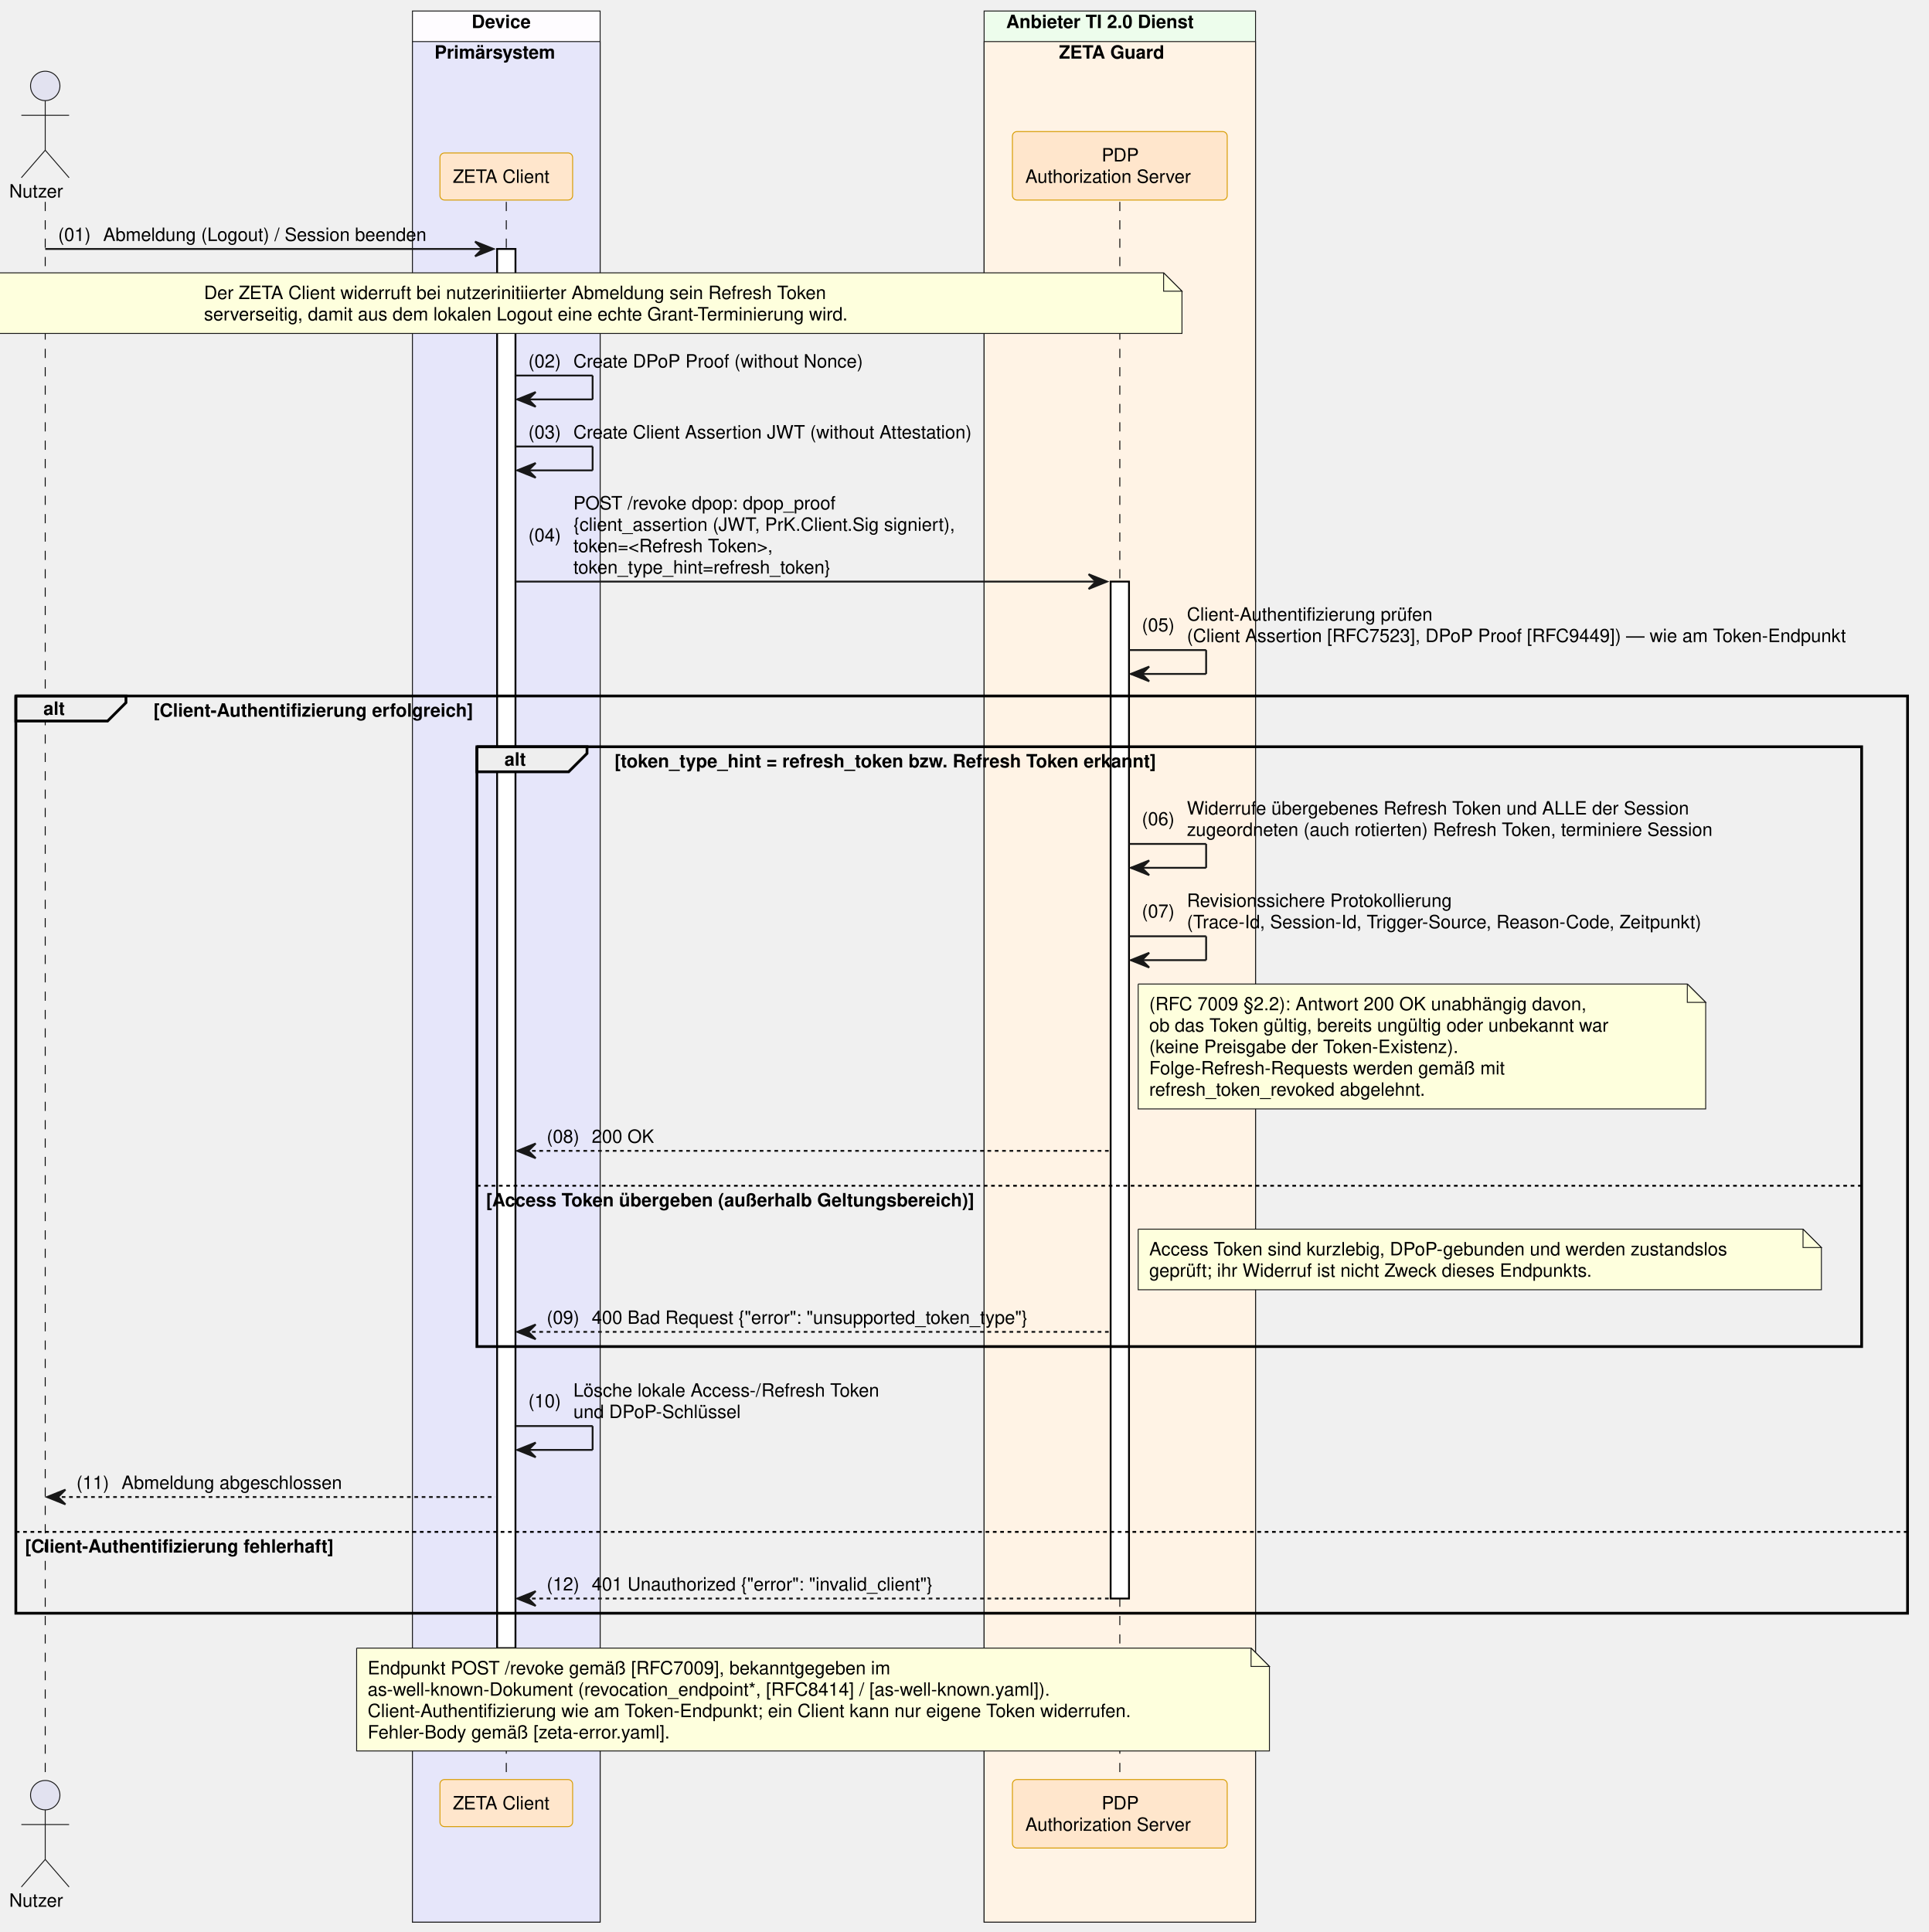
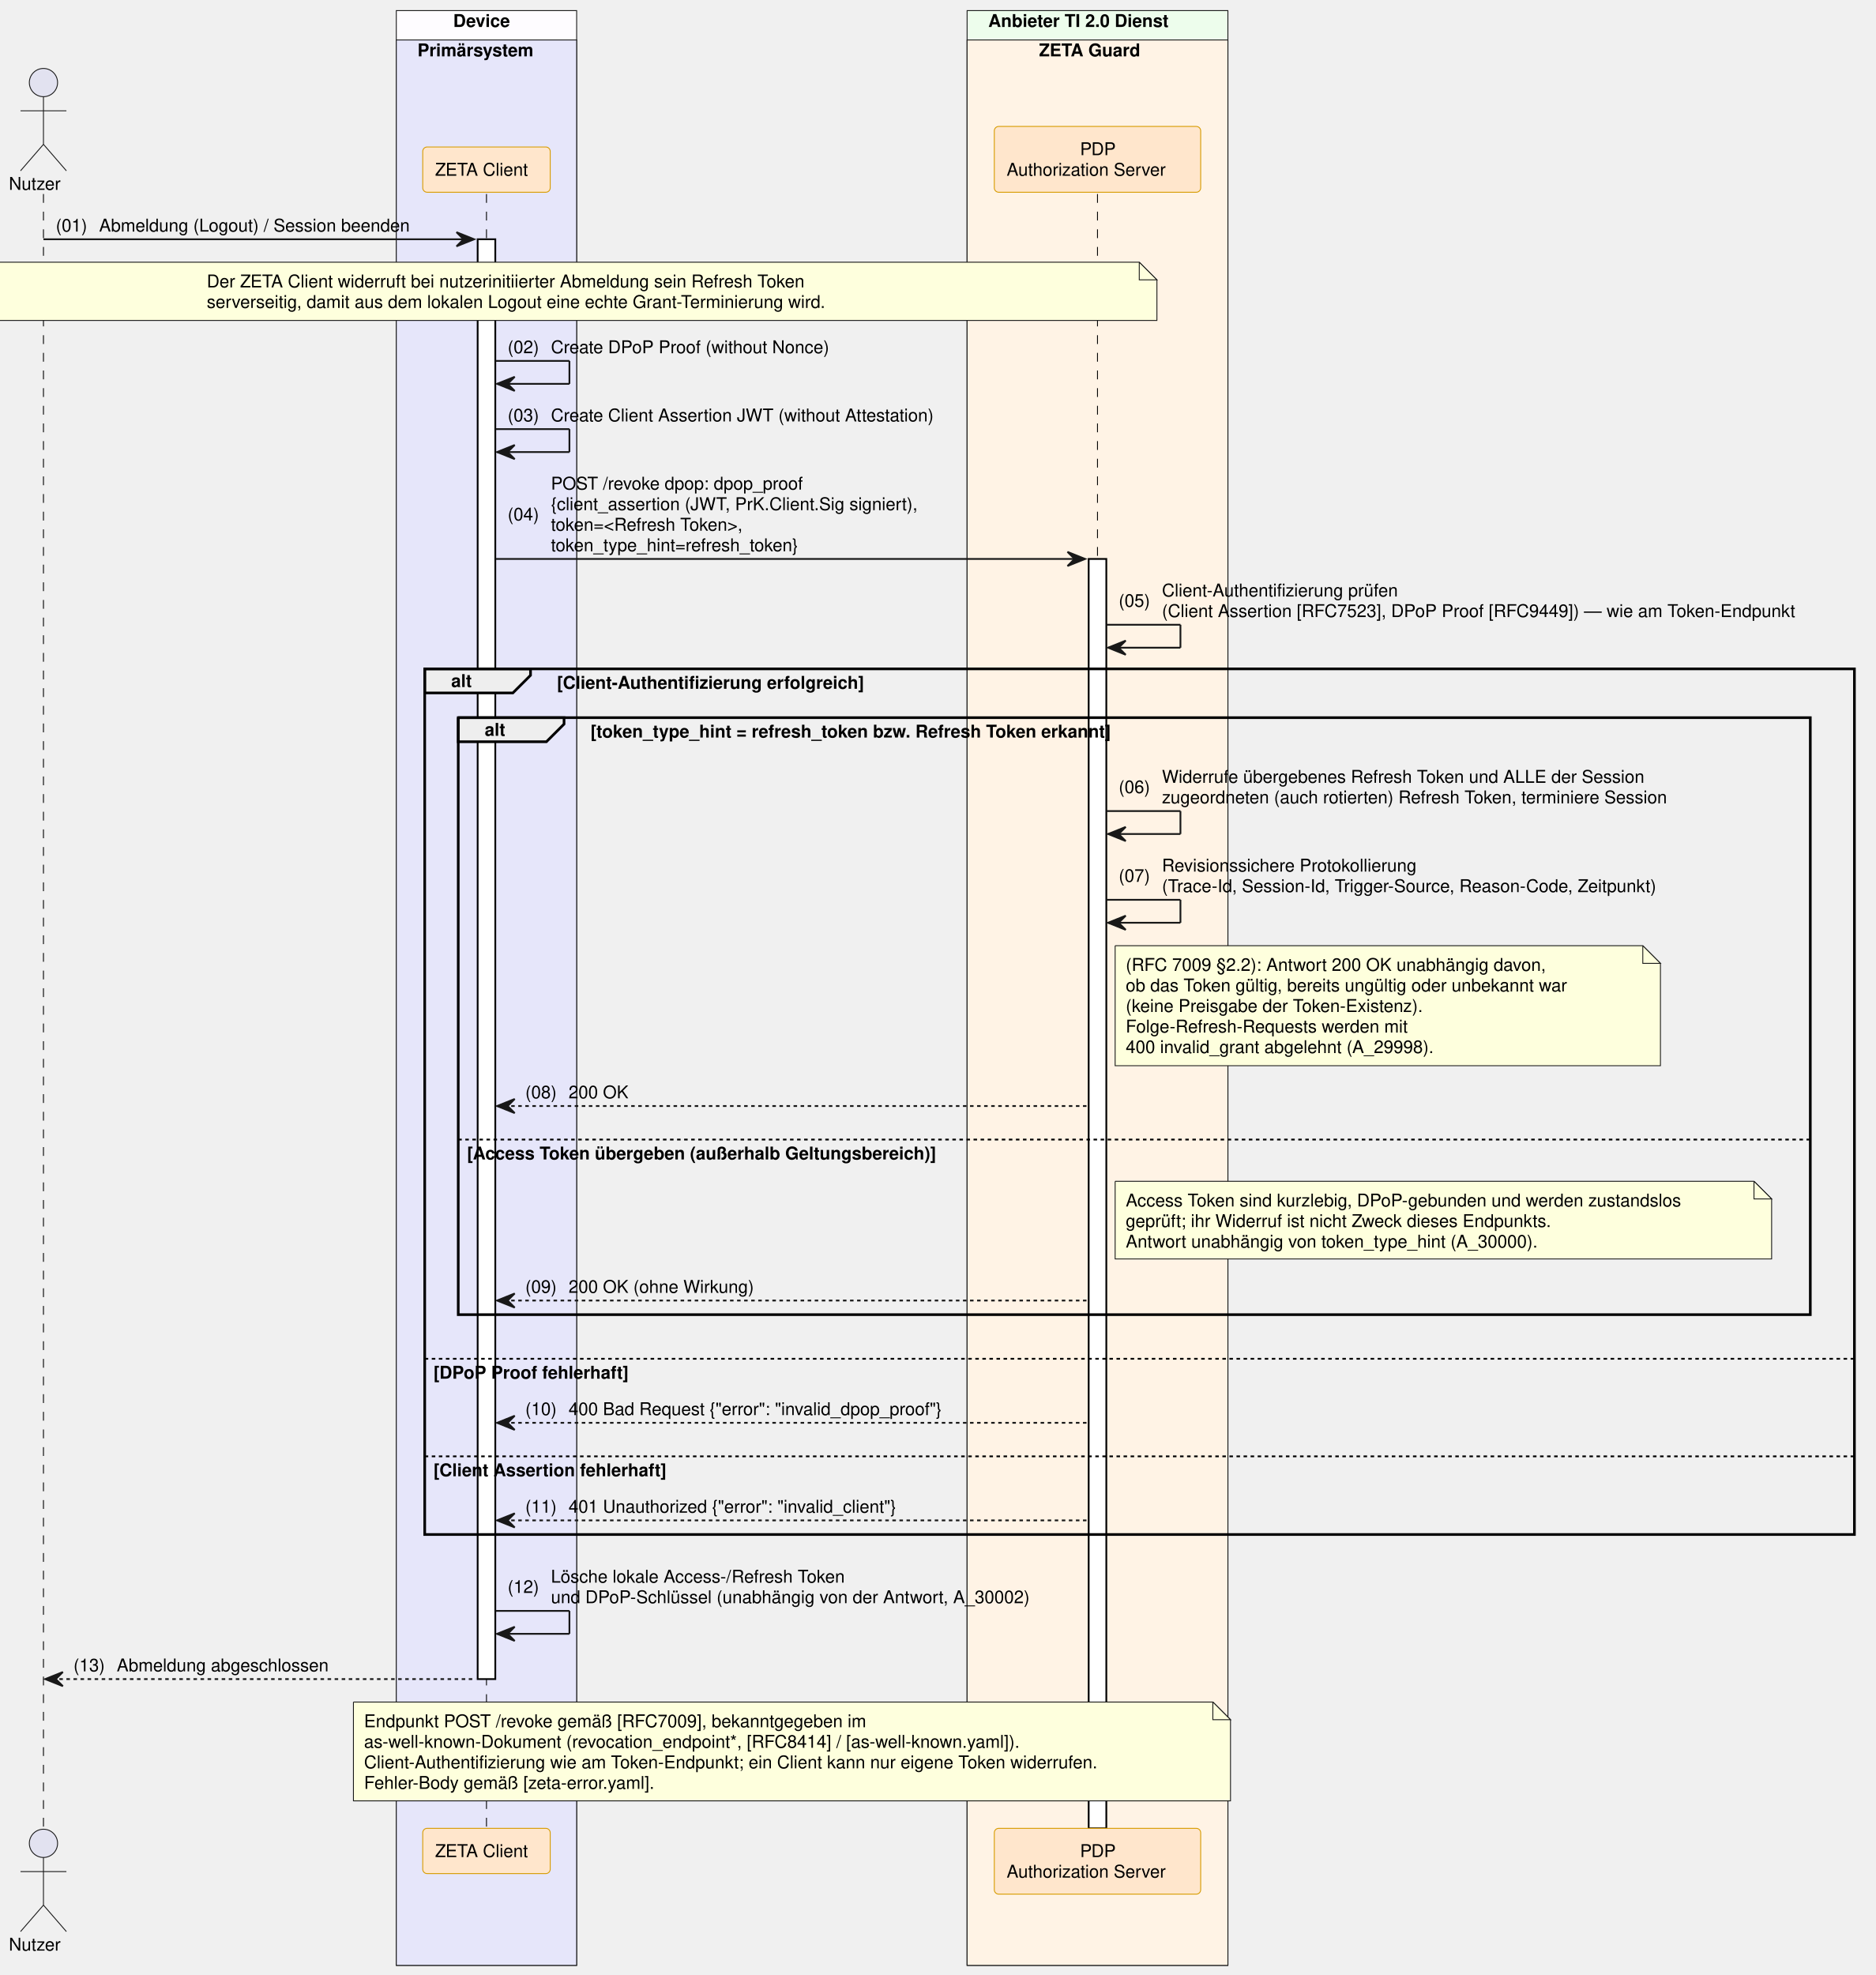
- <svg xmlns="http://www.w3.org/2000/svg" contentStyleType="text/css" data-diagram-type="SEQUENCE" height="1052px" preserveAspectRatio="none" style="width:1050px;height:1052px;background:#FFFFFF;" version="1.1" viewBox="0 0 1050 1052" width="1050px" zoomAndPan="magnify">
+ <svg xmlns="http://www.w3.org/2000/svg" contentStyleType="text/css" data-diagram-type="SEQUENCE" height="1119px" preserveAspectRatio="none" style="width:1063px;height:1119px;background:#FFFFFF;" version="1.1" viewBox="0 0 1063 1119" width="1063px" zoomAndPan="magnify">
  <defs />
  <g>
-     <rect fill="#FEFCFF" height="1040.625" style="stroke:#181818;stroke-width:0.5;" width="102.193" x="224.571" y="6" />
+     <rect fill="#FEFCFF" height="1107.547" style="stroke:#181818;stroke-width:0.5;" width="102.193" x="224.571" y="6" />
    <text fill="#000000" font-family="Helvetica" font-size="10" font-weight="bold" x="256.798" y="15.282">Device</text>
-     <rect fill="#E6E6FA" height="1023.984" style="stroke:#181818;stroke-width:0.5;" width="102.193" x="224.571" y="22.641" />
+     <rect fill="#E6E6FA" height="1090.906" style="stroke:#181818;stroke-width:0.5;" width="102.193" x="224.571" y="22.641" />
    <text fill="#000000" font-family="Helvetica" font-size="10" font-weight="bold" x="236.571" y="31.923">Primärsystem</text>
-     <rect fill="#EDFDEC" height="1040.625" style="stroke:#181818;stroke-width:0.5;" width="147.784" x="535.835" y="6" />
-     <text fill="#000000" font-family="Helvetica" font-size="10" font-weight="bold" x="547.835" y="15.282">Anbieter TI 2.0 Dienst</text>
-     <rect fill="#FFF3E5" height="1023.984" style="stroke:#181818;stroke-width:0.5;" width="147.784" x="535.835" y="22.641" />
-     <text fill="#000000" font-family="Helvetica" font-size="10" font-weight="bold" x="576.583" y="31.923">ZETA Guard</text>
+     <rect fill="#EDFDEC" height="1107.547" style="stroke:#181818;stroke-width:0.5;" width="147.784" x="548.013" y="6" />
+     <text fill="#000000" font-family="Helvetica" font-size="10" font-weight="bold" x="560.013" y="15.282">Anbieter TI 2.0 Dienst</text>
+     <rect fill="#FFF3E5" height="1090.906" style="stroke:#181818;stroke-width:0.5;" width="147.784" x="548.013" y="22.641" />
+     <text fill="#000000" font-family="Helvetica" font-size="10" font-weight="bold" x="588.761" y="31.923">ZETA Guard</text>
    <g>
-       <rect fill="#000000" fill-opacity="0" height="859.062" width="8" x="21.126" y="109.922" />
-       <line style="stroke:#000000;stroke-width:0.5;stroke-dasharray:5.0,5.0;" x1="24.626" x2="24.626" y1="109.922" y2="968.984" />
+       <rect fill="#000000" fill-opacity="0" height="925.984" width="8" x="21.126" y="109.922" />
+       <line style="stroke:#000000;stroke-width:0.5;stroke-dasharray:5.0,5.0;" x1="24.626" x2="24.626" y1="109.922" y2="1035.906" />
    </g>
    <g>
-       <rect fill="#000000" fill-opacity="0" height="859.062" width="8" x="272.168" y="109.922" />
-       <line style="stroke:#000000;stroke-width:0.5;stroke-dasharray:5.0,5.0;" x1="275.668" x2="275.668" y1="109.922" y2="968.984" />
+       <rect fill="#000000" fill-opacity="0" height="925.984" width="8" x="272.168" y="109.922" />
+       <line style="stroke:#000000;stroke-width:0.5;stroke-dasharray:5.0,5.0;" x1="275.668" x2="275.668" y1="109.922" y2="1035.906" />
    </g>
    <g>
-       <rect fill="#FFFFFF" height="761.859" style="stroke:#000000;stroke-width:1;" width="10" x="270.668" y="135.562" />
+       <rect fill="#FFFFFF" height="815.781" style="stroke:#000000;stroke-width:1;" width="10" x="270.668" y="135.562" />
    </g>
    <g>
-       <rect fill="#000000" fill-opacity="0" height="859.062" width="8" x="606.227" y="109.922" />
-       <line style="stroke:#000000;stroke-width:0.5;stroke-dasharray:5.0,5.0;" x1="609.727" x2="609.727" y1="109.922" y2="968.984" />
+       <rect fill="#000000" fill-opacity="0" height="925.984" width="8" x="618.405" y="109.922" />
+       <line style="stroke:#000000;stroke-width:0.5;stroke-dasharray:5.0,5.0;" x1="621.905" x2="621.905" y1="109.922" y2="1035.906" />
    </g>
    <g>
-       <rect fill="#FFFFFF" height="553.734" style="stroke:#000000;stroke-width:1;" width="10" x="604.727" y="316.688" />
+       <rect fill="#FFFFFF" height="719.219" style="stroke:#000000;stroke-width:1;" width="10" x="616.905" y="316.688" />
    </g>
    <text fill="#000000" font-family="Helvetica" font-size="10" x="5" y="107.564">Nutzer</text>
    <ellipse cx="24.626" cy="46.781" fill="#E2E2F0" rx="8" ry="8" style="stroke:#181818;stroke-width:0.5;" />
    <path d="M24.626,54.781 L24.626,81.781 M11.626,62.781 L37.626,62.781 M24.626,81.781 L11.626,96.781 M24.626,81.781 L37.626,96.781" fill="none" style="stroke:#181818;stroke-width:0.5;" />
    <rect fill="#FFE6CC" height="25.641" rx="2.5" ry="2.5" style="stroke:#D79B00;stroke-width:0.5;" width="72.247" x="239.544" y="83.281" />
    <text fill="#000000" font-family="Helvetica" font-size="10" x="246.544" y="99.564">ZETA Client</text>
-     <rect fill="#FFE6CC" height="37.281" rx="2.5" ry="2.5" style="stroke:#D79B00;stroke-width:0.5;" width="116.949" x="551.253" y="71.641" />
-     <text fill="#000000" font-family="Helvetica" font-size="10" x="599.847" y="87.923">PDP</text>
-     <text fill="#000000" font-family="Helvetica" font-size="10" x="558.253" y="99.564">Authorization Server</text>
-     <text fill="#000000" font-family="Helvetica" font-size="10" x="5" y="1038.267">Nutzer</text>
-     <ellipse cx="24.626" cy="977.484" fill="#E2E2F0" rx="8" ry="8" style="stroke:#181818;stroke-width:0.5;" />
-     <path d="M24.626,985.484 L24.626,1012.484 M11.626,993.484 L37.626,993.484 M24.626,1012.484 L11.626,1027.484 M24.626,1012.484 L37.626,1027.484" fill="none" style="stroke:#181818;stroke-width:0.5;" />
-     <rect fill="#FFE6CC" height="25.641" rx="2.5" ry="2.5" style="stroke:#D79B00;stroke-width:0.5;" width="72.247" x="239.544" y="968.984" />
-     <text fill="#000000" font-family="Helvetica" font-size="10" x="246.544" y="985.267">ZETA Client</text>
-     <rect fill="#FFE6CC" height="37.281" rx="2.5" ry="2.5" style="stroke:#D79B00;stroke-width:0.5;" width="116.949" x="551.253" y="968.984" />
-     <text fill="#000000" font-family="Helvetica" font-size="10" x="599.847" y="985.267">PDP</text>
-     <text fill="#000000" font-family="Helvetica" font-size="10" x="558.253" y="996.907">Authorization Server</text>
+     <rect fill="#FFE6CC" height="37.281" rx="2.5" ry="2.5" style="stroke:#D79B00;stroke-width:0.5;" width="116.949" x="563.431" y="71.641" />
+     <text fill="#000000" font-family="Helvetica" font-size="10" x="612.025" y="87.923">PDP</text>
+     <text fill="#000000" font-family="Helvetica" font-size="10" x="570.431" y="99.564">Authorization Server</text>
+     <text fill="#000000" font-family="Helvetica" font-size="10" x="5" y="1105.188">Nutzer</text>
+     <ellipse cx="24.626" cy="1044.406" fill="#E2E2F0" rx="8" ry="8" style="stroke:#181818;stroke-width:0.5;" />
+     <path d="M24.626,1052.406 L24.626,1079.406 M11.626,1060.406 L37.626,1060.406 M24.626,1079.406 L11.626,1094.406 M24.626,1079.406 L37.626,1094.406" fill="none" style="stroke:#181818;stroke-width:0.5;" />
+     <rect fill="#FFE6CC" height="25.641" rx="2.5" ry="2.5" style="stroke:#D79B00;stroke-width:0.5;" width="72.247" x="239.544" y="1035.906" />
+     <text fill="#000000" font-family="Helvetica" font-size="10" x="246.544" y="1052.188">ZETA Client</text>
+     <rect fill="#FFE6CC" height="37.281" rx="2.5" ry="2.5" style="stroke:#D79B00;stroke-width:0.5;" width="116.949" x="563.431" y="1035.906" />
+     <text fill="#000000" font-family="Helvetica" font-size="10" x="612.025" y="1052.188">PDP</text>
+     <text fill="#000000" font-family="Helvetica" font-size="10" x="570.431" y="1063.829">Authorization Server</text>
    <polygon fill="#181818" points="258.668,131.562,268.668,135.562,258.668,139.562,262.668,135.562" style="stroke:#181818;stroke-width:1;" />
    <line style="stroke:#181818;stroke-width:1;" x1="24.626" x2="264.668" y1="135.562" y2="135.562" />
    <text fill="#000000" font-family="Helvetica" font-size="10" x="31.626" y="131.204">(01)</text>
    <text fill="#000000" font-family="Helvetica" font-size="10" x="56.153" y="131.204">Abmeldung (Logout) / Session beenden</text>
-     <path d="M-9.424,148.562 L-9.424,181.562 L643.576,181.562 L643.576,158.562 L633.576,148.562 L-9.424,148.562" fill="#FEFFDD" style="stroke:#181818;stroke-width:0.5;" />
-     <path d="M633.576,148.562 L633.576,158.562 L643.576,158.562 L633.576,148.562" fill="#FEFFDD" style="stroke:#181818;stroke-width:0.5;" />
-     <text fill="#000000" font-family="Helvetica" font-size="10" x="111.082" y="162.845">Der ZETA Client widerruft bei nutzerinitiierter Abmeldung sein Refresh Token</text>
-     <text fill="#000000" font-family="Helvetica" font-size="10" x="111.082" y="174.485">serverseitig, damit aus dem lokalen Logout eine echte Grant-Terminierung wird.</text>
+     <path d="M-9.424,148.562 L-9.424,181.562 L655.576,181.562 L655.576,158.562 L645.576,148.562 L-9.424,148.562" fill="#FEFFDD" style="stroke:#181818;stroke-width:0.5;" />
+     <path d="M645.576,148.562 L645.576,158.562 L655.576,158.562 L645.576,148.562" fill="#FEFFDD" style="stroke:#181818;stroke-width:0.5;" />
+     <text fill="#000000" font-family="Helvetica" font-size="10" x="117.171" y="162.845">Der ZETA Client widerruft bei nutzerinitiierter Abmeldung sein Refresh Token</text>
+     <text fill="#000000" font-family="Helvetica" font-size="10" x="117.171" y="174.485">serverseitig, damit aus dem lokalen Logout eine echte Grant-Terminierung wird.</text>
    <line style="stroke:#181818;stroke-width:1;" x1="280.668" x2="322.668" y1="204.484" y2="204.484" />
    <line style="stroke:#181818;stroke-width:1;" x1="322.668" x2="322.668" y1="204.484" y2="217.484" />
    <line style="stroke:#181818;stroke-width:1;" x1="281.668" x2="322.668" y1="217.484" y2="217.484" />
    <polygon fill="#181818" points="291.668,213.484,281.668,217.484,291.668,221.484,287.668,217.484" style="stroke:#181818;stroke-width:1;" />
    <text fill="#000000" font-family="Helvetica" font-size="10" x="287.668" y="200.126">(02)</text>
    <text fill="#000000" font-family="Helvetica" font-size="10" x="312.195" y="200.126">Create DPoP Proof (without Nonce)</text>
    <line style="stroke:#181818;stroke-width:1;" x1="280.668" x2="322.668" y1="243.125" y2="243.125" />
    <line style="stroke:#181818;stroke-width:1;" x1="322.668" x2="322.668" y1="243.125" y2="256.125" />
    <line style="stroke:#181818;stroke-width:1;" x1="281.668" x2="322.668" y1="256.125" y2="256.125" />
    <polygon fill="#181818" points="291.668,252.125,281.668,256.125,291.668,260.125,287.668,256.125" style="stroke:#181818;stroke-width:1;" />
    <text fill="#000000" font-family="Helvetica" font-size="10" x="287.668" y="238.767">(03)</text>
    <text fill="#000000" font-family="Helvetica" font-size="10" x="312.195" y="238.767">Create Client Assertion JWT (without Attestation)</text>
-     <polygon fill="#181818" points="592.727,312.688,602.727,316.688,592.727,320.688,596.727,316.688" style="stroke:#181818;stroke-width:1;" />
-     <line style="stroke:#181818;stroke-width:1;" x1="280.668" x2="598.727" y1="316.688" y2="316.688" />
+     <polygon fill="#181818" points="604.905,312.688,614.905,316.688,604.905,320.688,608.905,316.688" style="stroke:#181818;stroke-width:1;" />
+     <line style="stroke:#181818;stroke-width:1;" x1="280.668" x2="610.905" y1="316.688" y2="316.688" />
    <text fill="#000000" font-family="Helvetica" font-size="10" x="287.668" y="294.868">(04)</text>
    <text fill="#000000" font-family="Helvetica" font-size="10" x="312.195" y="277.407">POST /revoke  dpop: dpop_proof</text>
    <text fill="#000000" font-family="Helvetica" font-size="10" x="312.195" y="289.048">{client_assertion (JWT, PrK.Client.Sig signiert),</text>
    <text fill="#000000" font-family="Helvetica" font-size="10" x="312.195" y="300.688">token=&lt;Refresh Token&gt;,</text>
    <text fill="#000000" font-family="Helvetica" font-size="10" x="312.195" y="312.329">token_type_hint=refresh_token}</text>
-     <line style="stroke:#181818;stroke-width:1;" x1="614.727" x2="656.727" y1="353.969" y2="353.969" />
-     <line style="stroke:#181818;stroke-width:1;" x1="656.727" x2="656.727" y1="353.969" y2="366.969" />
-     <line style="stroke:#181818;stroke-width:1;" x1="615.727" x2="656.727" y1="366.969" y2="366.969" />
-     <polygon fill="#181818" points="625.727,362.969,615.727,366.969,625.727,370.969,621.727,366.969" style="stroke:#181818;stroke-width:1;" />
-     <text fill="#000000" font-family="Helvetica" font-size="10" x="621.727" y="343.79">(05)</text>
-     <text fill="#000000" font-family="Helvetica" font-size="10" x="646.255" y="337.97">Client-Authentifizierung prüfen</text>
-     <text fill="#000000" font-family="Helvetica" font-size="10" x="646.255" y="349.61">(Client Assertion [RFC7523], DPoP Proof [RFC9449]) — wie am Token-Endpunkt</text>
-     <path d="M8.626,378.969 L68.582,378.969 L68.582,382.609 L58.582,392.609 L8.626,392.609 L8.626,378.969" fill="#EEEEEE" style="stroke:#000000;stroke-width:1.5;" />
-     <rect fill="none" height="499.453" style="stroke:#000000;stroke-width:1.5;" width="1030.016" x="8.626" y="378.969" />
-     <text fill="#000000" font-family="Helvetica" font-size="10" font-weight="bold" x="23.626" y="389.251">alt</text>
-     <text fill="#000000" font-family="Helvetica" font-size="10" font-weight="bold" x="83.582" y="390.251">[Client-Authentifizierung erfolgreich]</text>
-     <line style="stroke:#000000;stroke-width:1;stroke-dasharray:2.0,2.0;" x1="8.626" x2="1038.642" y1="834.141" y2="834.141" />
-     <text fill="#000000" font-family="Helvetica" font-size="10" font-weight="bold" x="13.626" y="845.423">[Client-Authentifizierung fehlerhaft]</text>
+     <line style="stroke:#181818;stroke-width:1;" x1="626.905" x2="668.905" y1="353.969" y2="353.969" />
+     <line style="stroke:#181818;stroke-width:1;" x1="668.905" x2="668.905" y1="353.969" y2="366.969" />
+     <line style="stroke:#181818;stroke-width:1;" x1="627.905" x2="668.905" y1="366.969" y2="366.969" />
+     <polygon fill="#181818" points="637.905,362.969,627.905,366.969,637.905,370.969,633.905,366.969" style="stroke:#181818;stroke-width:1;" />
+     <text fill="#000000" font-family="Helvetica" font-size="10" x="633.905" y="343.79">(05)</text>
+     <text fill="#000000" font-family="Helvetica" font-size="10" x="658.433" y="337.97">Client-Authentifizierung prüfen</text>
+     <text fill="#000000" font-family="Helvetica" font-size="10" x="658.433" y="349.61">(Client Assertion [RFC7523], DPoP Proof [RFC9449]) — wie am Token-Endpunkt</text>
+     <path d="M240.668,378.969 L300.624,378.969 L300.624,382.609 L290.624,392.609 L240.668,392.609 L240.668,378.969" fill="#EEEEEE" style="stroke:#000000;stroke-width:1.5;" />
+     <rect fill="none" height="490.453" style="stroke:#000000;stroke-width:1.5;" width="810.151" x="240.668" y="378.969" />
+     <text fill="#000000" font-family="Helvetica" font-size="10" font-weight="bold" x="255.668" y="389.251">alt</text>
+     <text fill="#000000" font-family="Helvetica" font-size="10" font-weight="bold" x="315.624" y="390.251">[Client-Authentifizierung erfolgreich]</text>
+     <line style="stroke:#000000;stroke-width:1;stroke-dasharray:2.0,2.0;" x1="240.668" x2="1050.819" y1="769.859" y2="769.859" />
+     <text fill="#000000" font-family="Helvetica" font-size="10" font-weight="bold" x="245.668" y="781.142">[DPoP Proof fehlerhaft]</text>
+     <line style="stroke:#000000;stroke-width:1;stroke-dasharray:2.0,2.0;" x1="240.668" x2="1050.819" y1="825.141" y2="825.141" />
+     <text fill="#000000" font-family="Helvetica" font-size="10" font-weight="bold" x="245.668" y="836.423">[Client Assertion fehlerhaft]</text>
    <path d="M259.668,406.609 L319.624,406.609 L319.624,410.25 L309.624,420.25 L259.668,420.25 L259.668,406.609" fill="#EEEEEE" style="stroke:#000000;stroke-width:1.5;" />
-     <rect fill="none" height="326.609" style="stroke:#000000;stroke-width:1.5;" width="753.974" x="259.668" y="406.609" />
+     <rect fill="none" height="338.25" style="stroke:#000000;stroke-width:1.5;" width="766.151" x="259.668" y="406.609" />
    <text fill="#000000" font-family="Helvetica" font-size="10" font-weight="bold" x="274.668" y="416.892">alt</text>
    <text fill="#000000" font-family="Helvetica" font-size="10" font-weight="bold" x="334.624" y="417.892">[token_type_hint = refresh_token bzw. Refresh Token erkannt]</text>
-     <line style="stroke:#000000;stroke-width:1;stroke-dasharray:2.0,2.0;" x1="259.668" x2="1013.642" y1="645.656" y2="645.656" />
+     <line style="stroke:#000000;stroke-width:1;stroke-dasharray:2.0,2.0;" x1="259.668" x2="1025.819" y1="645.656" y2="645.656" />
    <text fill="#000000" font-family="Helvetica" font-size="10" font-weight="bold" x="264.668" y="656.938">[Access Token übergeben (außerhalb Geltungsbereich)]</text>
-     <line style="stroke:#181818;stroke-width:1;" x1="614.727" x2="656.727" y1="459.531" y2="459.531" />
-     <line style="stroke:#181818;stroke-width:1;" x1="656.727" x2="656.727" y1="459.531" y2="472.531" />
-     <line style="stroke:#181818;stroke-width:1;" x1="615.727" x2="656.727" y1="472.531" y2="472.531" />
-     <polygon fill="#181818" points="625.727,468.531,615.727,472.531,625.727,476.531,621.727,472.531" style="stroke:#181818;stroke-width:1;" />
-     <text fill="#000000" font-family="Helvetica" font-size="10" x="621.727" y="449.353">(06)</text>
-     <text fill="#000000" font-family="Helvetica" font-size="10" x="646.255" y="443.532">Widerrufe übergebenes Refresh Token und ALLE der Session</text>
-     <text fill="#000000" font-family="Helvetica" font-size="10" x="646.255" y="455.173">zugeordneten (auch rotierten) Refresh Token, terminiere Session</text>
-     <line style="stroke:#181818;stroke-width:1;" x1="614.727" x2="656.727" y1="509.812" y2="509.812" />
-     <line style="stroke:#181818;stroke-width:1;" x1="656.727" x2="656.727" y1="509.812" y2="522.812" />
-     <line style="stroke:#181818;stroke-width:1;" x1="615.727" x2="656.727" y1="522.812" y2="522.812" />
-     <polygon fill="#181818" points="625.727,518.812,615.727,522.812,625.727,526.812,621.727,522.812" style="stroke:#181818;stroke-width:1;" />
-     <text fill="#000000" font-family="Helvetica" font-size="10" x="621.727" y="499.634">(07)</text>
-     <text fill="#000000" font-family="Helvetica" font-size="10" x="646.255" y="493.813">Revisionssichere Protokollierung</text>
-     <text fill="#000000" font-family="Helvetica" font-size="10" x="646.255" y="505.454">(Trace-Id, Session-Id, Trigger-Source, Reason-Code, Zeitpunkt)</text>
-     <path d="M619.727,535.812 L619.727,603.812 L928.727,603.812 L928.727,545.812 L918.727,535.812 L619.727,535.812" fill="#FEFFDD" style="stroke:#181818;stroke-width:0.5;" />
-     <path d="M918.727,535.812 L918.727,545.812 L928.727,545.812 L918.727,535.812" fill="#FEFFDD" style="stroke:#181818;stroke-width:0.5;" />
-     <text fill="#000000" font-family="Helvetica" font-size="10" x="625.727" y="550.095">(RFC 7009 §2.2): Antwort 200 OK unabhängig davon,</text>
-     <text fill="#000000" font-family="Helvetica" font-size="10" x="625.727" y="561.735">ob das Token gültig, bereits ungültig oder unbekannt war</text>
-     <text fill="#000000" font-family="Helvetica" font-size="10" x="625.727" y="573.376">(keine Preisgabe der Token-Existenz).</text>
-     <text fill="#000000" font-family="Helvetica" font-size="10" x="625.727" y="585.017">Folge-Refresh-Requests werden gemäß mit</text>
-     <text fill="#000000" font-family="Helvetica" font-size="10" x="625.727" y="596.657">refresh_token_revoked abgelehnt.</text>
+     <line style="stroke:#181818;stroke-width:1;" x1="626.905" x2="668.905" y1="459.531" y2="459.531" />
+     <line style="stroke:#181818;stroke-width:1;" x1="668.905" x2="668.905" y1="459.531" y2="472.531" />
+     <line style="stroke:#181818;stroke-width:1;" x1="627.905" x2="668.905" y1="472.531" y2="472.531" />
+     <polygon fill="#181818" points="637.905,468.531,627.905,472.531,637.905,476.531,633.905,472.531" style="stroke:#181818;stroke-width:1;" />
+     <text fill="#000000" font-family="Helvetica" font-size="10" x="633.905" y="449.353">(06)</text>
+     <text fill="#000000" font-family="Helvetica" font-size="10" x="658.433" y="443.532">Widerrufe übergebenes Refresh Token und ALLE der Session</text>
+     <text fill="#000000" font-family="Helvetica" font-size="10" x="658.433" y="455.173">zugeordneten (auch rotierten) Refresh Token, terminiere Session</text>
+     <line style="stroke:#181818;stroke-width:1;" x1="626.905" x2="668.905" y1="509.812" y2="509.812" />
+     <line style="stroke:#181818;stroke-width:1;" x1="668.905" x2="668.905" y1="509.812" y2="522.812" />
+     <line style="stroke:#181818;stroke-width:1;" x1="627.905" x2="668.905" y1="522.812" y2="522.812" />
+     <polygon fill="#181818" points="637.905,518.812,627.905,522.812,637.905,526.812,633.905,522.812" style="stroke:#181818;stroke-width:1;" />
+     <text fill="#000000" font-family="Helvetica" font-size="10" x="633.905" y="499.634">(07)</text>
+     <text fill="#000000" font-family="Helvetica" font-size="10" x="658.433" y="493.813">Revisionssichere Protokollierung</text>
+     <text fill="#000000" font-family="Helvetica" font-size="10" x="658.433" y="505.454">(Trace-Id, Session-Id, Trigger-Source, Reason-Code, Zeitpunkt)</text>
+     <path d="M631.905,535.812 L631.905,603.812 L940.905,603.812 L940.905,545.812 L930.905,535.812 L631.905,535.812" fill="#FEFFDD" style="stroke:#181818;stroke-width:0.5;" />
+     <path d="M930.905,535.812 L930.905,545.812 L940.905,545.812 L930.905,535.812" fill="#FEFFDD" style="stroke:#181818;stroke-width:0.5;" />
+     <text fill="#000000" font-family="Helvetica" font-size="10" x="637.905" y="550.095">(RFC 7009 §2.2): Antwort 200 OK unabhängig davon,</text>
+     <text fill="#000000" font-family="Helvetica" font-size="10" x="637.905" y="561.735">ob das Token gültig, bereits ungültig oder unbekannt war</text>
+     <text fill="#000000" font-family="Helvetica" font-size="10" x="637.905" y="573.376">(keine Preisgabe der Token-Existenz).</text>
+     <text fill="#000000" font-family="Helvetica" font-size="10" x="637.905" y="585.017">Folge-Refresh-Requests werden mit</text>
+     <text fill="#000000" font-family="Helvetica" font-size="10" x="637.905" y="596.657">400 invalid_grant abgelehnt (A_29998).</text>
    <polygon fill="#181818" points="291.668,622.656,281.668,626.656,291.668,630.656,287.668,626.656" style="stroke:#181818;stroke-width:1;" />
-     <line style="stroke:#181818;stroke-width:1;stroke-dasharray:2.0,2.0;" x1="285.668" x2="603.727" y1="626.656" y2="626.656" />
+     <line style="stroke:#181818;stroke-width:1;stroke-dasharray:2.0,2.0;" x1="285.668" x2="615.905" y1="626.656" y2="626.656" />
    <text fill="#000000" font-family="Helvetica" font-size="10" x="297.668" y="622.298">(08)</text>
    <text fill="#000000" font-family="Helvetica" font-size="10" x="322.195" y="622.298">200 OK</text>
-     <path d="M619.727,669.297 L619.727,702.297 L991.727,702.297 L991.727,679.297 L981.727,669.297 L619.727,669.297" fill="#FEFFDD" style="stroke:#181818;stroke-width:0.5;" />
-     <path d="M981.727,669.297 L981.727,679.297 L991.727,679.297 L981.727,669.297" fill="#FEFFDD" style="stroke:#181818;stroke-width:0.5;" />
-     <text fill="#000000" font-family="Helvetica" font-size="10" x="625.727" y="683.579">Access Token sind kurzlebig, DPoP-gebunden und werden zustandslos</text>
-     <text fill="#000000" font-family="Helvetica" font-size="10" x="625.727" y="695.22">geprüft; ihr Widerruf ist nicht Zweck dieses Endpunkts.</text>
-     <polygon fill="#181818" points="291.668,721.219,281.668,725.219,291.668,729.219,287.668,725.219" style="stroke:#181818;stroke-width:1;" />
-     <line style="stroke:#181818;stroke-width:1;stroke-dasharray:2.0,2.0;" x1="285.668" x2="603.727" y1="725.219" y2="725.219" />
-     <text fill="#000000" font-family="Helvetica" font-size="10" x="297.668" y="720.86">(09)</text>
-     <text fill="#000000" font-family="Helvetica" font-size="10" x="322.195" y="720.86">400 Bad Request {"error": "unsupported_token_type"}</text>
-     <line style="stroke:#181818;stroke-width:1;" x1="280.668" x2="322.668" y1="776.5" y2="776.5" />
-     <line style="stroke:#181818;stroke-width:1;" x1="322.668" x2="322.668" y1="776.5" y2="789.5" />
-     <line style="stroke:#181818;stroke-width:1;" x1="281.668" x2="322.668" y1="789.5" y2="789.5" />
-     <polygon fill="#181818" points="291.668,785.5,281.668,789.5,291.668,793.5,287.668,789.5" style="stroke:#181818;stroke-width:1;" />
-     <text fill="#000000" font-family="Helvetica" font-size="10" x="287.668" y="766.321">(10)</text>
-     <text fill="#000000" font-family="Helvetica" font-size="10" x="312.195" y="760.501">Lösche lokale Access-/Refresh Token</text>
-     <text fill="#000000" font-family="Helvetica" font-size="10" x="312.195" y="772.142">und DPoP-Schlüssel</text>
-     <polygon fill="#181818" points="35.626,811.141,25.626,815.141,35.626,819.141,31.626,815.141" style="stroke:#181818;stroke-width:1;" />
-     <line style="stroke:#181818;stroke-width:1;stroke-dasharray:2.0,2.0;" x1="29.626" x2="269.668" y1="815.141" y2="815.141" />
-     <text fill="#000000" font-family="Helvetica" font-size="10" x="41.626" y="810.782">(11)</text>
-     <text fill="#000000" font-family="Helvetica" font-size="10" x="66.153" y="810.782">Abmeldung abgeschlossen</text>
-     <polygon fill="#181818" points="291.668,866.422,281.668,870.422,291.668,874.422,287.668,870.422" style="stroke:#181818;stroke-width:1;" />
-     <line style="stroke:#181818;stroke-width:1;stroke-dasharray:2.0,2.0;" x1="285.668" x2="603.727" y1="870.422" y2="870.422" />
-     <text fill="#000000" font-family="Helvetica" font-size="10" x="297.668" y="866.063">(12)</text>
-     <text fill="#000000" font-family="Helvetica" font-size="10" x="322.195" y="866.063">401 Unauthorized {"error": "invalid_client"}</text>
-     <path d="M194.185,897.422 L194.185,953.422 L691.185,953.422 L691.185,907.422 L681.185,897.422 L194.185,897.422" fill="#FEFFDD" style="stroke:#181818;stroke-width:0.5;" />
-     <path d="M681.185,897.422 L681.185,907.422 L691.185,907.422 L681.185,897.422" fill="#FEFFDD" style="stroke:#181818;stroke-width:0.5;" />
-     <text fill="#000000" font-family="Helvetica" font-size="10" x="200.185" y="911.704">Endpunkt POST /revoke gemäß [RFC7009], bekanntgegeben im</text>
-     <text fill="#000000" font-family="Helvetica" font-size="10" x="200.185" y="923.345">as-well-known-Dokument (revocation_endpoint*, [RFC8414] / [as-well-known.yaml]).</text>
-     <text fill="#000000" font-family="Helvetica" font-size="10" x="200.185" y="934.985">Client-Authentifizierung wie am Token-Endpunkt; ein Client kann nur eigene Token widerrufen.</text>
-     <text fill="#000000" font-family="Helvetica" font-size="10" x="200.185" y="946.626">Fehler-Body gemäß [zeta-error.yaml].</text>
+     <path d="M631.905,669.297 L631.905,713.297 L1003.905,713.297 L1003.905,679.297 L993.905,669.297 L631.905,669.297" fill="#FEFFDD" style="stroke:#181818;stroke-width:0.5;" />
+     <path d="M993.905,669.297 L993.905,679.297 L1003.905,679.297 L993.905,669.297" fill="#FEFFDD" style="stroke:#181818;stroke-width:0.5;" />
+     <text fill="#000000" font-family="Helvetica" font-size="10" x="637.905" y="683.579">Access Token sind kurzlebig, DPoP-gebunden und werden zustandslos</text>
+     <text fill="#000000" font-family="Helvetica" font-size="10" x="637.905" y="695.22">geprüft; ihr Widerruf ist nicht Zweck dieses Endpunkts.</text>
+     <text fill="#000000" font-family="Helvetica" font-size="10" x="637.905" y="706.86">Antwort unabhängig von token_type_hint (A_30000).</text>
+     <polygon fill="#181818" points="291.668,732.859,281.668,736.859,291.668,740.859,287.668,736.859" style="stroke:#181818;stroke-width:1;" />
+     <line style="stroke:#181818;stroke-width:1;stroke-dasharray:2.0,2.0;" x1="285.668" x2="615.905" y1="736.859" y2="736.859" />
+     <text fill="#000000" font-family="Helvetica" font-size="10" x="297.668" y="732.501">(09)</text>
+     <text fill="#000000" font-family="Helvetica" font-size="10" x="322.195" y="732.501">200 OK (ohne Wirkung)</text>
+     <polygon fill="#181818" points="291.668,802.141,281.668,806.141,291.668,810.141,287.668,806.141" style="stroke:#181818;stroke-width:1;" />
+     <line style="stroke:#181818;stroke-width:1;stroke-dasharray:2.0,2.0;" x1="285.668" x2="615.905" y1="806.141" y2="806.141" />
+     <text fill="#000000" font-family="Helvetica" font-size="10" x="297.668" y="801.782">(10)</text>
+     <text fill="#000000" font-family="Helvetica" font-size="10" x="322.195" y="801.782">400 Bad Request {"error": "invalid_dpop_proof"}</text>
+     <polygon fill="#181818" points="291.668,857.422,281.668,861.422,291.668,865.422,287.668,861.422" style="stroke:#181818;stroke-width:1;" />
+     <line style="stroke:#181818;stroke-width:1;stroke-dasharray:2.0,2.0;" x1="285.668" x2="615.905" y1="861.422" y2="861.422" />
+     <text fill="#000000" font-family="Helvetica" font-size="10" x="297.668" y="857.063">(11)</text>
+     <text fill="#000000" font-family="Helvetica" font-size="10" x="322.195" y="857.063">401 Unauthorized {"error": "invalid_client"}</text>
+     <line style="stroke:#181818;stroke-width:1;" x1="280.668" x2="322.668" y1="912.703" y2="912.703" />
+     <line style="stroke:#181818;stroke-width:1;" x1="322.668" x2="322.668" y1="912.703" y2="925.703" />
+     <line style="stroke:#181818;stroke-width:1;" x1="281.668" x2="322.668" y1="925.703" y2="925.703" />
+     <polygon fill="#181818" points="291.668,921.703,281.668,925.703,291.668,929.703,287.668,925.703" style="stroke:#181818;stroke-width:1;" />
+     <text fill="#000000" font-family="Helvetica" font-size="10" x="287.668" y="902.524">(12)</text>
+     <text fill="#000000" font-family="Helvetica" font-size="10" x="312.195" y="896.704">Lösche lokale Access-/Refresh Token</text>
+     <text fill="#000000" font-family="Helvetica" font-size="10" x="312.195" y="908.345">und DPoP-Schlüssel (unabhängig von der Antwort, A_30002)</text>
+     <polygon fill="#181818" points="35.626,947.344,25.626,951.344,35.626,955.344,31.626,951.344" style="stroke:#181818;stroke-width:1;" />
+     <line style="stroke:#181818;stroke-width:1;stroke-dasharray:2.0,2.0;" x1="29.626" x2="269.668" y1="951.344" y2="951.344" />
+     <text fill="#000000" font-family="Helvetica" font-size="10" x="41.626" y="946.985">(13)</text>
+     <text fill="#000000" font-family="Helvetica" font-size="10" x="66.153" y="946.985">Abmeldung abgeschlossen</text>
+     <path d="M200.274,964.344 L200.274,1020.344 L697.274,1020.344 L697.274,974.344 L687.274,964.344 L200.274,964.344" fill="#FEFFDD" style="stroke:#181818;stroke-width:0.5;" />
+     <path d="M687.274,964.344 L687.274,974.344 L697.274,974.344 L687.274,964.344" fill="#FEFFDD" style="stroke:#181818;stroke-width:0.5;" />
+     <text fill="#000000" font-family="Helvetica" font-size="10" x="206.274" y="978.626">Endpunkt POST /revoke gemäß [RFC7009], bekanntgegeben im</text>
+     <text fill="#000000" font-family="Helvetica" font-size="10" x="206.274" y="990.267">as-well-known-Dokument (revocation_endpoint*, [RFC8414] / [as-well-known.yaml]).</text>
+     <text fill="#000000" font-family="Helvetica" font-size="10" x="206.274" y="1001.907">Client-Authentifizierung wie am Token-Endpunkt; ein Client kann nur eigene Token widerrufen.</text>
+     <text fill="#000000" font-family="Helvetica" font-size="10" x="206.274" y="1013.548">Fehler-Body gemäß [zeta-error.yaml].</text>
  </g>
</svg>
